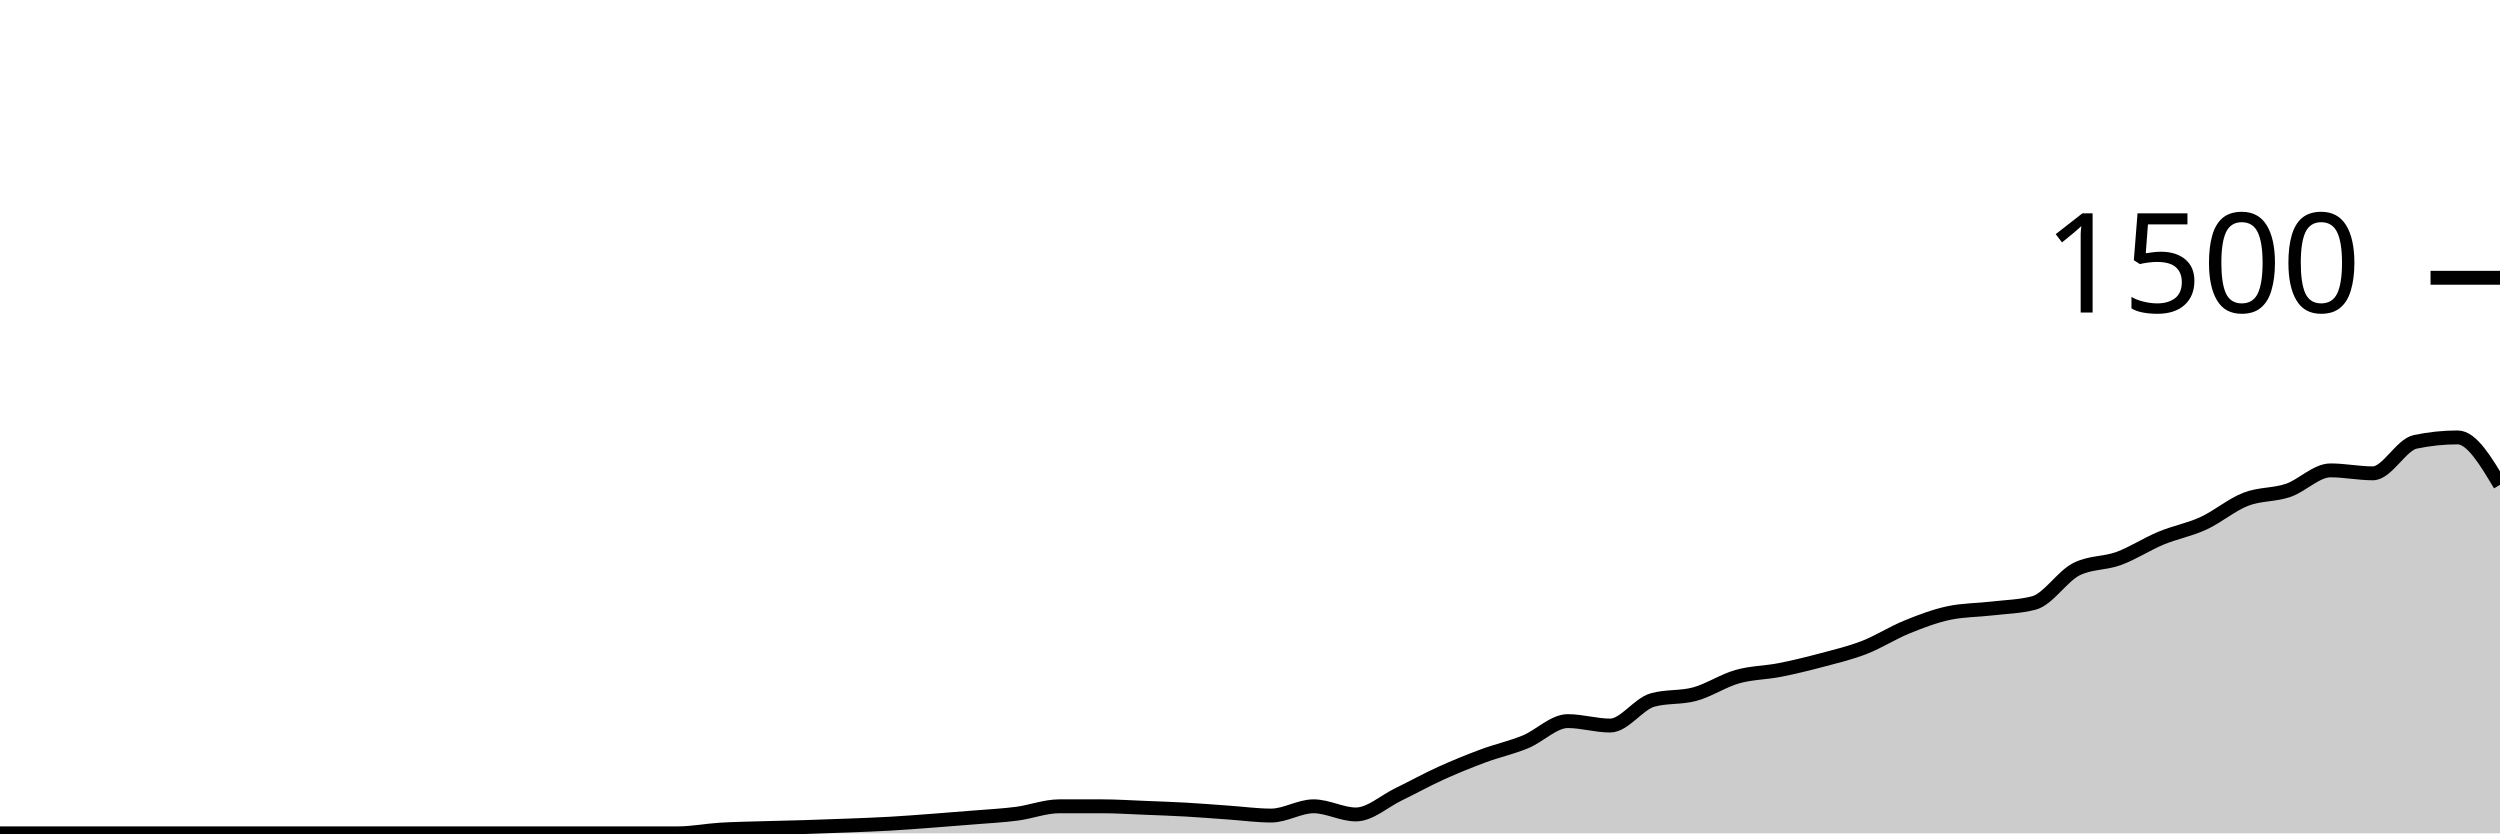
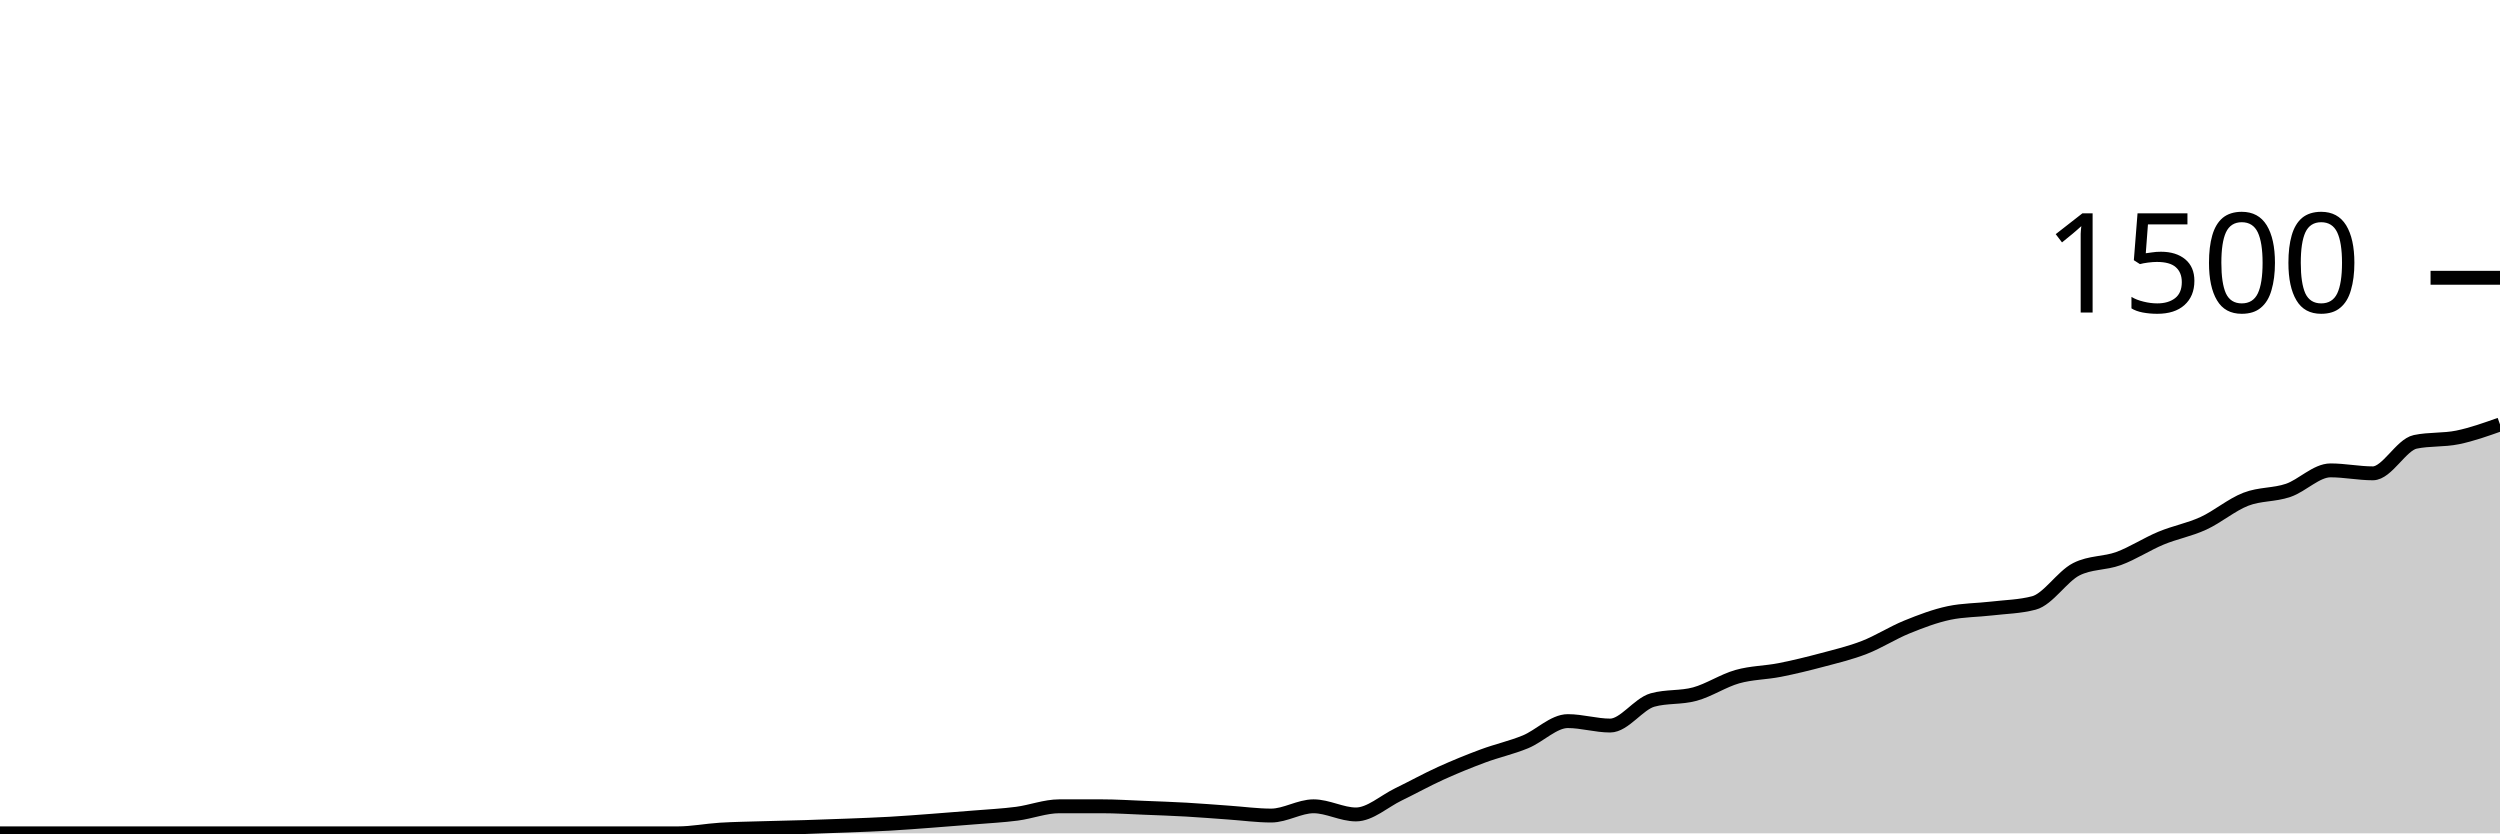
<svg xmlns="http://www.w3.org/2000/svg" viewBox="0 0 180 60">
  <g transform="translate(0,20)">
-     <path class="area" fill="rgba(0, 0, 0, 0.2)" d="M0,40C1.017,40,2.034,40,3.051,40C4.068,40,5.085,40,6.102,40C7.119,40,8.136,40,9.153,40C10.169,40,11.186,40,12.203,40C13.22,40,14.237,40,15.254,40C16.271,40,17.288,40,18.305,40C19.322,40,20.339,40,21.356,40C22.373,40,23.39,40,24.407,40C25.424,40,26.441,40,27.458,40C28.475,40,29.492,40,30.508,40C31.525,40,32.542,40,33.559,40C34.576,40,35.593,40,36.61,40C37.627,40,38.644,40,39.661,40C40.678,40,41.695,40,42.712,40C43.729,40,44.746,40,45.763,40C46.78,40,47.797,40,48.814,40C49.831,40,50.847,39.796,51.864,39.733C52.881,39.671,53.898,39.658,54.915,39.627C55.932,39.596,56.949,39.578,57.966,39.547C58.983,39.516,60,39.48,61.017,39.44C62.034,39.4,63.051,39.364,64.068,39.307C65.085,39.249,66.102,39.169,67.119,39.093C68.136,39.018,69.153,38.938,70.169,38.853C71.186,38.769,72.203,38.72,73.22,38.587C74.237,38.453,75.254,38.053,76.271,38.053C77.288,38.053,78.305,38.053,79.322,38.053C80.339,38.053,81.356,38.12,82.373,38.16C83.39,38.2,84.407,38.236,85.424,38.293C86.441,38.351,87.458,38.436,88.475,38.507C89.492,38.578,90.508,38.72,91.525,38.72C92.542,38.72,93.559,38.053,94.576,38.053C95.593,38.053,96.61,38.64,97.627,38.64C98.644,38.64,99.661,37.693,100.678,37.2C101.695,36.707,102.712,36.142,103.729,35.68C104.746,35.218,105.763,34.804,106.78,34.427C107.797,34.049,108.814,33.831,109.831,33.413C110.847,32.996,111.864,31.92,112.881,31.92C113.898,31.92,114.915,32.24,115.932,32.24C116.949,32.24,117.966,30.684,118.983,30.4C120,30.116,121.017,30.253,122.034,29.973C123.051,29.693,124.068,29.009,125.085,28.72C126.102,28.431,127.119,28.44,128.136,28.24C129.153,28.04,130.169,27.791,131.186,27.52C132.203,27.249,133.22,27.009,134.237,26.613C135.254,26.218,136.271,25.56,137.288,25.147C138.305,24.733,139.322,24.347,140.339,24.133C141.356,23.92,142.373,23.933,143.39,23.813C144.407,23.693,145.424,23.68,146.441,23.413C147.458,23.147,148.475,21.502,149.492,20.987C150.508,20.471,151.525,20.587,152.542,20.213C153.559,19.84,154.576,19.169,155.593,18.747C156.61,18.324,157.627,18.147,158.644,17.68C159.661,17.213,160.678,16.342,161.695,15.947C162.712,15.551,163.729,15.653,164.746,15.307C165.763,14.96,166.78,13.867,167.797,13.867C168.814,13.867,169.831,14.08,170.847,14.08C171.864,14.08,172.881,12.027,173.898,11.813C174.915,11.6,175.932,11.493,176.949,11.493C177.966,11.493,178.983,13.2,180,14.907L180,40C178.983,40,177.966,40,176.949,40C175.932,40,174.915,40,173.898,40C172.881,40,171.864,40,170.847,40C169.831,40,168.814,40,167.797,40C166.78,40,165.763,40,164.746,40C163.729,40,162.712,40,161.695,40C160.678,40,159.661,40,158.644,40C157.627,40,156.61,40,155.593,40C154.576,40,153.559,40,152.542,40C151.525,40,150.508,40,149.492,40C148.475,40,147.458,40,146.441,40C145.424,40,144.407,40,143.39,40C142.373,40,141.356,40,140.339,40C139.322,40,138.305,40,137.288,40C136.271,40,135.254,40,134.237,40C133.22,40,132.203,40,131.186,40C130.169,40,129.153,40,128.136,40C127.119,40,126.102,40,125.085,40C124.068,40,123.051,40,122.034,40C121.017,40,120,40,118.983,40C117.966,40,116.949,40,115.932,40C114.915,40,113.898,40,112.881,40C111.864,40,110.847,40,109.831,40C108.814,40,107.797,40,106.78,40C105.763,40,104.746,40,103.729,40C102.712,40,101.695,40,100.678,40C99.661,40,98.644,40,97.627,40C96.61,40,95.593,40,94.576,40C93.559,40,92.542,40,91.525,40C90.508,40,89.492,40,88.475,40C87.458,40,86.441,40,85.424,40C84.407,40,83.39,40,82.373,40C81.356,40,80.339,40,79.322,40C78.305,40,77.288,40,76.271,40C75.254,40,74.237,40,73.22,40C72.203,40,71.186,40,70.169,40C69.153,40,68.136,40,67.119,40C66.102,40,65.085,40,64.068,40C63.051,40,62.034,40,61.017,40C60,40,58.983,40,57.966,40C56.949,40,55.932,40,54.915,40C53.898,40,52.881,40,51.864,40C50.847,40,49.831,40,48.814,40C47.797,40,46.78,40,45.763,40C44.746,40,43.729,40,42.712,40C41.695,40,40.678,40,39.661,40C38.644,40,37.627,40,36.61,40C35.593,40,34.576,40,33.559,40C32.542,40,31.525,40,30.508,40C29.492,40,28.475,40,27.458,40C26.441,40,25.424,40,24.407,40C23.39,40,22.373,40,21.356,40C20.339,40,19.322,40,18.305,40C17.288,40,16.271,40,15.254,40C14.237,40,13.22,40,12.203,40C11.186,40,10.169,40,9.153,40C8.136,40,7.119,40,6.102,40C5.085,40,4.068,40,3.051,40C2.034,40,1.017,40,0,40Z" />
-     <path class="line" stroke="black" fill="none" d="M0,40C1.017,40,2.034,40,3.051,40C4.068,40,5.085,40,6.102,40C7.119,40,8.136,40,9.153,40C10.169,40,11.186,40,12.203,40C13.22,40,14.237,40,15.254,40C16.271,40,17.288,40,18.305,40C19.322,40,20.339,40,21.356,40C22.373,40,23.39,40,24.407,40C25.424,40,26.441,40,27.458,40C28.475,40,29.492,40,30.508,40C31.525,40,32.542,40,33.559,40C34.576,40,35.593,40,36.61,40C37.627,40,38.644,40,39.661,40C40.678,40,41.695,40,42.712,40C43.729,40,44.746,40,45.763,40C46.78,40,47.797,40,48.814,40C49.831,40,50.847,39.796,51.864,39.733C52.881,39.671,53.898,39.658,54.915,39.627C55.932,39.596,56.949,39.578,57.966,39.547C58.983,39.516,60,39.48,61.017,39.44C62.034,39.4,63.051,39.364,64.068,39.307C65.085,39.249,66.102,39.169,67.119,39.093C68.136,39.018,69.153,38.938,70.169,38.853C71.186,38.769,72.203,38.72,73.22,38.587C74.237,38.453,75.254,38.053,76.271,38.053C77.288,38.053,78.305,38.053,79.322,38.053C80.339,38.053,81.356,38.12,82.373,38.16C83.39,38.2,84.407,38.236,85.424,38.293C86.441,38.351,87.458,38.436,88.475,38.507C89.492,38.578,90.508,38.72,91.525,38.72C92.542,38.72,93.559,38.053,94.576,38.053C95.593,38.053,96.61,38.64,97.627,38.64C98.644,38.64,99.661,37.693,100.678,37.2C101.695,36.707,102.712,36.142,103.729,35.68C104.746,35.218,105.763,34.804,106.78,34.427C107.797,34.049,108.814,33.831,109.831,33.413C110.847,32.996,111.864,31.92,112.881,31.92C113.898,31.92,114.915,32.24,115.932,32.24C116.949,32.24,117.966,30.684,118.983,30.4C120,30.116,121.017,30.253,122.034,29.973C123.051,29.693,124.068,29.009,125.085,28.72C126.102,28.431,127.119,28.44,128.136,28.24C129.153,28.04,130.169,27.791,131.186,27.52C132.203,27.249,133.22,27.009,134.237,26.613C135.254,26.218,136.271,25.56,137.288,25.147C138.305,24.733,139.322,24.347,140.339,24.133C141.356,23.92,142.373,23.933,143.39,23.813C144.407,23.693,145.424,23.68,146.441,23.413C147.458,23.147,148.475,21.502,149.492,20.987C150.508,20.471,151.525,20.587,152.542,20.213C153.559,19.84,154.576,19.169,155.593,18.747C156.61,18.324,157.627,18.147,158.644,17.68C159.661,17.213,160.678,16.342,161.695,15.947C162.712,15.551,163.729,15.653,164.746,15.307C165.763,14.96,166.78,13.867,167.797,13.867C168.814,13.867,169.831,14.08,170.847,14.08C171.864,14.08,172.881,12.027,173.898,11.813C174.915,11.6,175.932,11.493,176.949,11.493C177.966,11.493,178.983,13.2,180,14.907" />
+     <path class="area" fill="rgba(0, 0, 0, 0.2)" d="M0,40C1.017,40,2.034,40,3.051,40C4.068,40,5.085,40,6.102,40C7.119,40,8.136,40,9.153,40C10.169,40,11.186,40,12.203,40C13.22,40,14.237,40,15.254,40C16.271,40,17.288,40,18.305,40C19.322,40,20.339,40,21.356,40C22.373,40,23.39,40,24.407,40C25.424,40,26.441,40,27.458,40C28.475,40,29.492,40,30.508,40C31.525,40,32.542,40,33.559,40C34.576,40,35.593,40,36.61,40C37.627,40,38.644,40,39.661,40C40.678,40,41.695,40,42.712,40C43.729,40,44.746,40,45.763,40C46.78,40,47.797,40,48.814,40C49.831,40,50.847,39.796,51.864,39.733C52.881,39.671,53.898,39.658,54.915,39.627C55.932,39.596,56.949,39.578,57.966,39.547C58.983,39.516,60,39.48,61.017,39.44C62.034,39.4,63.051,39.364,64.068,39.307C65.085,39.249,66.102,39.169,67.119,39.093C68.136,39.018,69.153,38.938,70.169,38.853C71.186,38.769,72.203,38.72,73.22,38.587C74.237,38.453,75.254,38.053,76.271,38.053C77.288,38.053,78.305,38.053,79.322,38.053C80.339,38.053,81.356,38.12,82.373,38.16C83.39,38.2,84.407,38.236,85.424,38.293C86.441,38.351,87.458,38.436,88.475,38.507C89.492,38.578,90.508,38.72,91.525,38.72C92.542,38.72,93.559,38.053,94.576,38.053C95.593,38.053,96.61,38.64,97.627,38.64C98.644,38.64,99.661,37.693,100.678,37.2C101.695,36.707,102.712,36.142,103.729,35.68C104.746,35.218,105.763,34.804,106.78,34.427C107.797,34.049,108.814,33.831,109.831,33.413C110.847,32.996,111.864,31.92,112.881,31.92C113.898,31.92,114.915,32.24,115.932,32.24C116.949,32.24,117.966,30.684,118.983,30.4C120,30.116,121.017,30.253,122.034,29.973C123.051,29.693,124.068,29.009,125.085,28.72C126.102,28.431,127.119,28.44,128.136,28.24C129.153,28.04,130.169,27.791,131.186,27.52C132.203,27.249,133.22,27.009,134.237,26.613C135.254,26.218,136.271,25.56,137.288,25.147C138.305,24.733,139.322,24.347,140.339,24.133C141.356,23.92,142.373,23.933,143.39,23.813C144.407,23.693,145.424,23.68,146.441,23.413C147.458,23.147,148.475,21.502,149.492,20.987C150.508,20.471,151.525,20.587,152.542,20.213C153.559,19.84,154.576,19.169,155.593,18.747C156.61,18.324,157.627,18.147,158.644,17.68C159.661,17.213,160.678,16.342,161.695,15.947C162.712,15.551,163.729,15.653,164.746,15.307C165.763,14.96,166.78,13.867,167.797,13.867C168.814,13.867,169.831,14.08,170.847,14.08C171.864,14.08,172.881,12.027,173.898,11.813C174.915,11.6,175.932,11.702,176.949,11.493C177.966,11.284,178.983,10.922,180,10.56L180,40C178.983,40,177.966,40,176.949,40C175.932,40,174.915,40,173.898,40C172.881,40,171.864,40,170.847,40C169.831,40,168.814,40,167.797,40C166.78,40,165.763,40,164.746,40C163.729,40,162.712,40,161.695,40C160.678,40,159.661,40,158.644,40C157.627,40,156.61,40,155.593,40C154.576,40,153.559,40,152.542,40C151.525,40,150.508,40,149.492,40C148.475,40,147.458,40,146.441,40C145.424,40,144.407,40,143.39,40C142.373,40,141.356,40,140.339,40C139.322,40,138.305,40,137.288,40C136.271,40,135.254,40,134.237,40C133.22,40,132.203,40,131.186,40C130.169,40,129.153,40,128.136,40C127.119,40,126.102,40,125.085,40C124.068,40,123.051,40,122.034,40C121.017,40,120,40,118.983,40C117.966,40,116.949,40,115.932,40C114.915,40,113.898,40,112.881,40C111.864,40,110.847,40,109.831,40C108.814,40,107.797,40,106.78,40C105.763,40,104.746,40,103.729,40C102.712,40,101.695,40,100.678,40C99.661,40,98.644,40,97.627,40C96.61,40,95.593,40,94.576,40C93.559,40,92.542,40,91.525,40C90.508,40,89.492,40,88.475,40C87.458,40,86.441,40,85.424,40C84.407,40,83.39,40,82.373,40C81.356,40,80.339,40,79.322,40C78.305,40,77.288,40,76.271,40C75.254,40,74.237,40,73.22,40C72.203,40,71.186,40,70.169,40C69.153,40,68.136,40,67.119,40C66.102,40,65.085,40,64.068,40C63.051,40,62.034,40,61.017,40C60,40,58.983,40,57.966,40C56.949,40,55.932,40,54.915,40C53.898,40,52.881,40,51.864,40C50.847,40,49.831,40,48.814,40C47.797,40,46.78,40,45.763,40C44.746,40,43.729,40,42.712,40C41.695,40,40.678,40,39.661,40C38.644,40,37.627,40,36.61,40C35.593,40,34.576,40,33.559,40C32.542,40,31.525,40,30.508,40C29.492,40,28.475,40,27.458,40C26.441,40,25.424,40,24.407,40C23.39,40,22.373,40,21.356,40C20.339,40,19.322,40,18.305,40C17.288,40,16.271,40,15.254,40C14.237,40,13.22,40,12.203,40C11.186,40,10.169,40,9.153,40C8.136,40,7.119,40,6.102,40C5.085,40,4.068,40,3.051,40C2.034,40,1.017,40,0,40Z" />
+     <path class="line" stroke="black" fill="none" d="M0,40C1.017,40,2.034,40,3.051,40C4.068,40,5.085,40,6.102,40C7.119,40,8.136,40,9.153,40C10.169,40,11.186,40,12.203,40C13.22,40,14.237,40,15.254,40C16.271,40,17.288,40,18.305,40C19.322,40,20.339,40,21.356,40C22.373,40,23.39,40,24.407,40C25.424,40,26.441,40,27.458,40C28.475,40,29.492,40,30.508,40C31.525,40,32.542,40,33.559,40C34.576,40,35.593,40,36.61,40C37.627,40,38.644,40,39.661,40C40.678,40,41.695,40,42.712,40C43.729,40,44.746,40,45.763,40C46.78,40,47.797,40,48.814,40C49.831,40,50.847,39.796,51.864,39.733C52.881,39.671,53.898,39.658,54.915,39.627C55.932,39.596,56.949,39.578,57.966,39.547C58.983,39.516,60,39.48,61.017,39.44C62.034,39.4,63.051,39.364,64.068,39.307C65.085,39.249,66.102,39.169,67.119,39.093C68.136,39.018,69.153,38.938,70.169,38.853C71.186,38.769,72.203,38.72,73.22,38.587C74.237,38.453,75.254,38.053,76.271,38.053C77.288,38.053,78.305,38.053,79.322,38.053C80.339,38.053,81.356,38.12,82.373,38.16C83.39,38.2,84.407,38.236,85.424,38.293C86.441,38.351,87.458,38.436,88.475,38.507C89.492,38.578,90.508,38.72,91.525,38.72C92.542,38.72,93.559,38.053,94.576,38.053C95.593,38.053,96.61,38.64,97.627,38.64C98.644,38.64,99.661,37.693,100.678,37.2C101.695,36.707,102.712,36.142,103.729,35.68C104.746,35.218,105.763,34.804,106.78,34.427C107.797,34.049,108.814,33.831,109.831,33.413C110.847,32.996,111.864,31.92,112.881,31.92C113.898,31.92,114.915,32.24,115.932,32.24C116.949,32.24,117.966,30.684,118.983,30.4C120,30.116,121.017,30.253,122.034,29.973C123.051,29.693,124.068,29.009,125.085,28.72C126.102,28.431,127.119,28.44,128.136,28.24C129.153,28.04,130.169,27.791,131.186,27.52C132.203,27.249,133.22,27.009,134.237,26.613C135.254,26.218,136.271,25.56,137.288,25.147C138.305,24.733,139.322,24.347,140.339,24.133C141.356,23.92,142.373,23.933,143.39,23.813C144.407,23.693,145.424,23.68,146.441,23.413C147.458,23.147,148.475,21.502,149.492,20.987C150.508,20.471,151.525,20.587,152.542,20.213C153.559,19.84,154.576,19.169,155.593,18.747C156.61,18.324,157.627,18.147,158.644,17.68C159.661,17.213,160.678,16.342,161.695,15.947C162.712,15.551,163.729,15.653,164.746,15.307C165.763,14.96,166.78,13.867,167.797,13.867C168.814,13.867,169.831,14.08,170.847,14.08C171.864,14.08,172.881,12.027,173.898,11.813C174.915,11.6,175.932,11.702,176.949,11.493C177.966,11.284,178.983,10.922,180,10.56" />
    <path class="axis-ceiling" stroke-width="1" stroke="black" fill="none" d="M175,0L180,0" />
    <text class="axis-ceiling-label" font-family="sans-serif" text-anchor="end" font-size="10px" x="170" y="2.5">1500</text>
  </g>
</svg>
